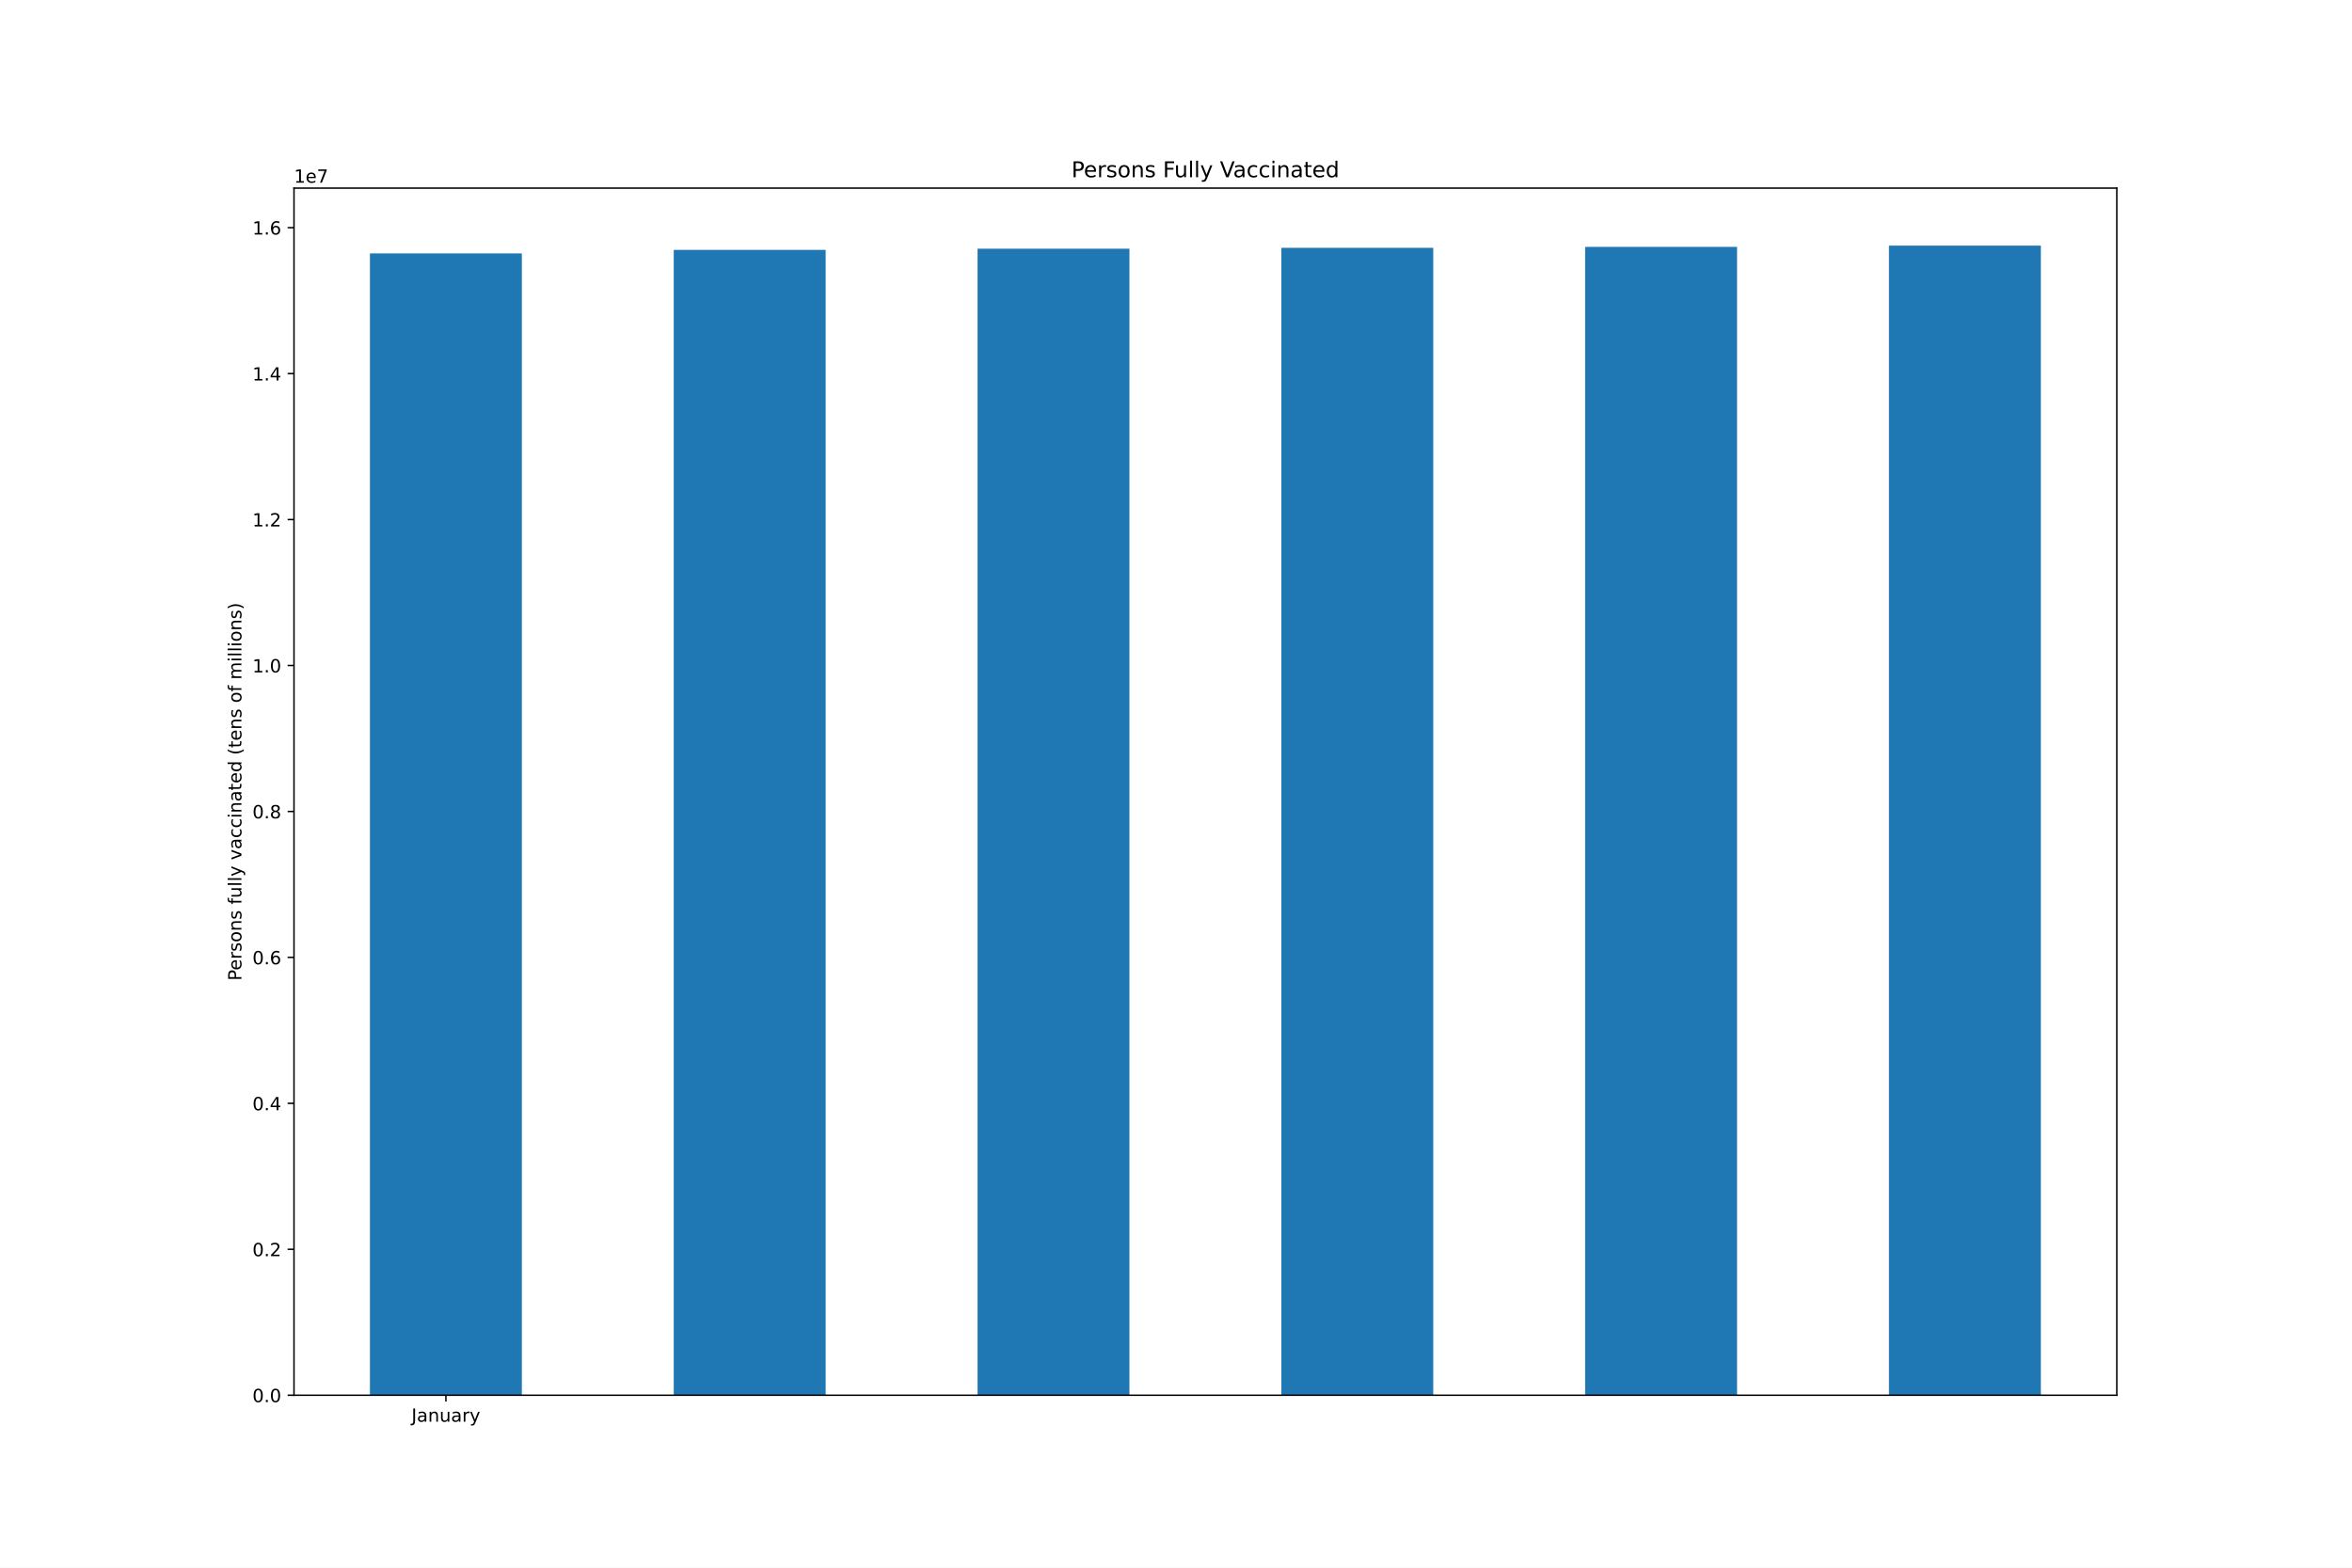
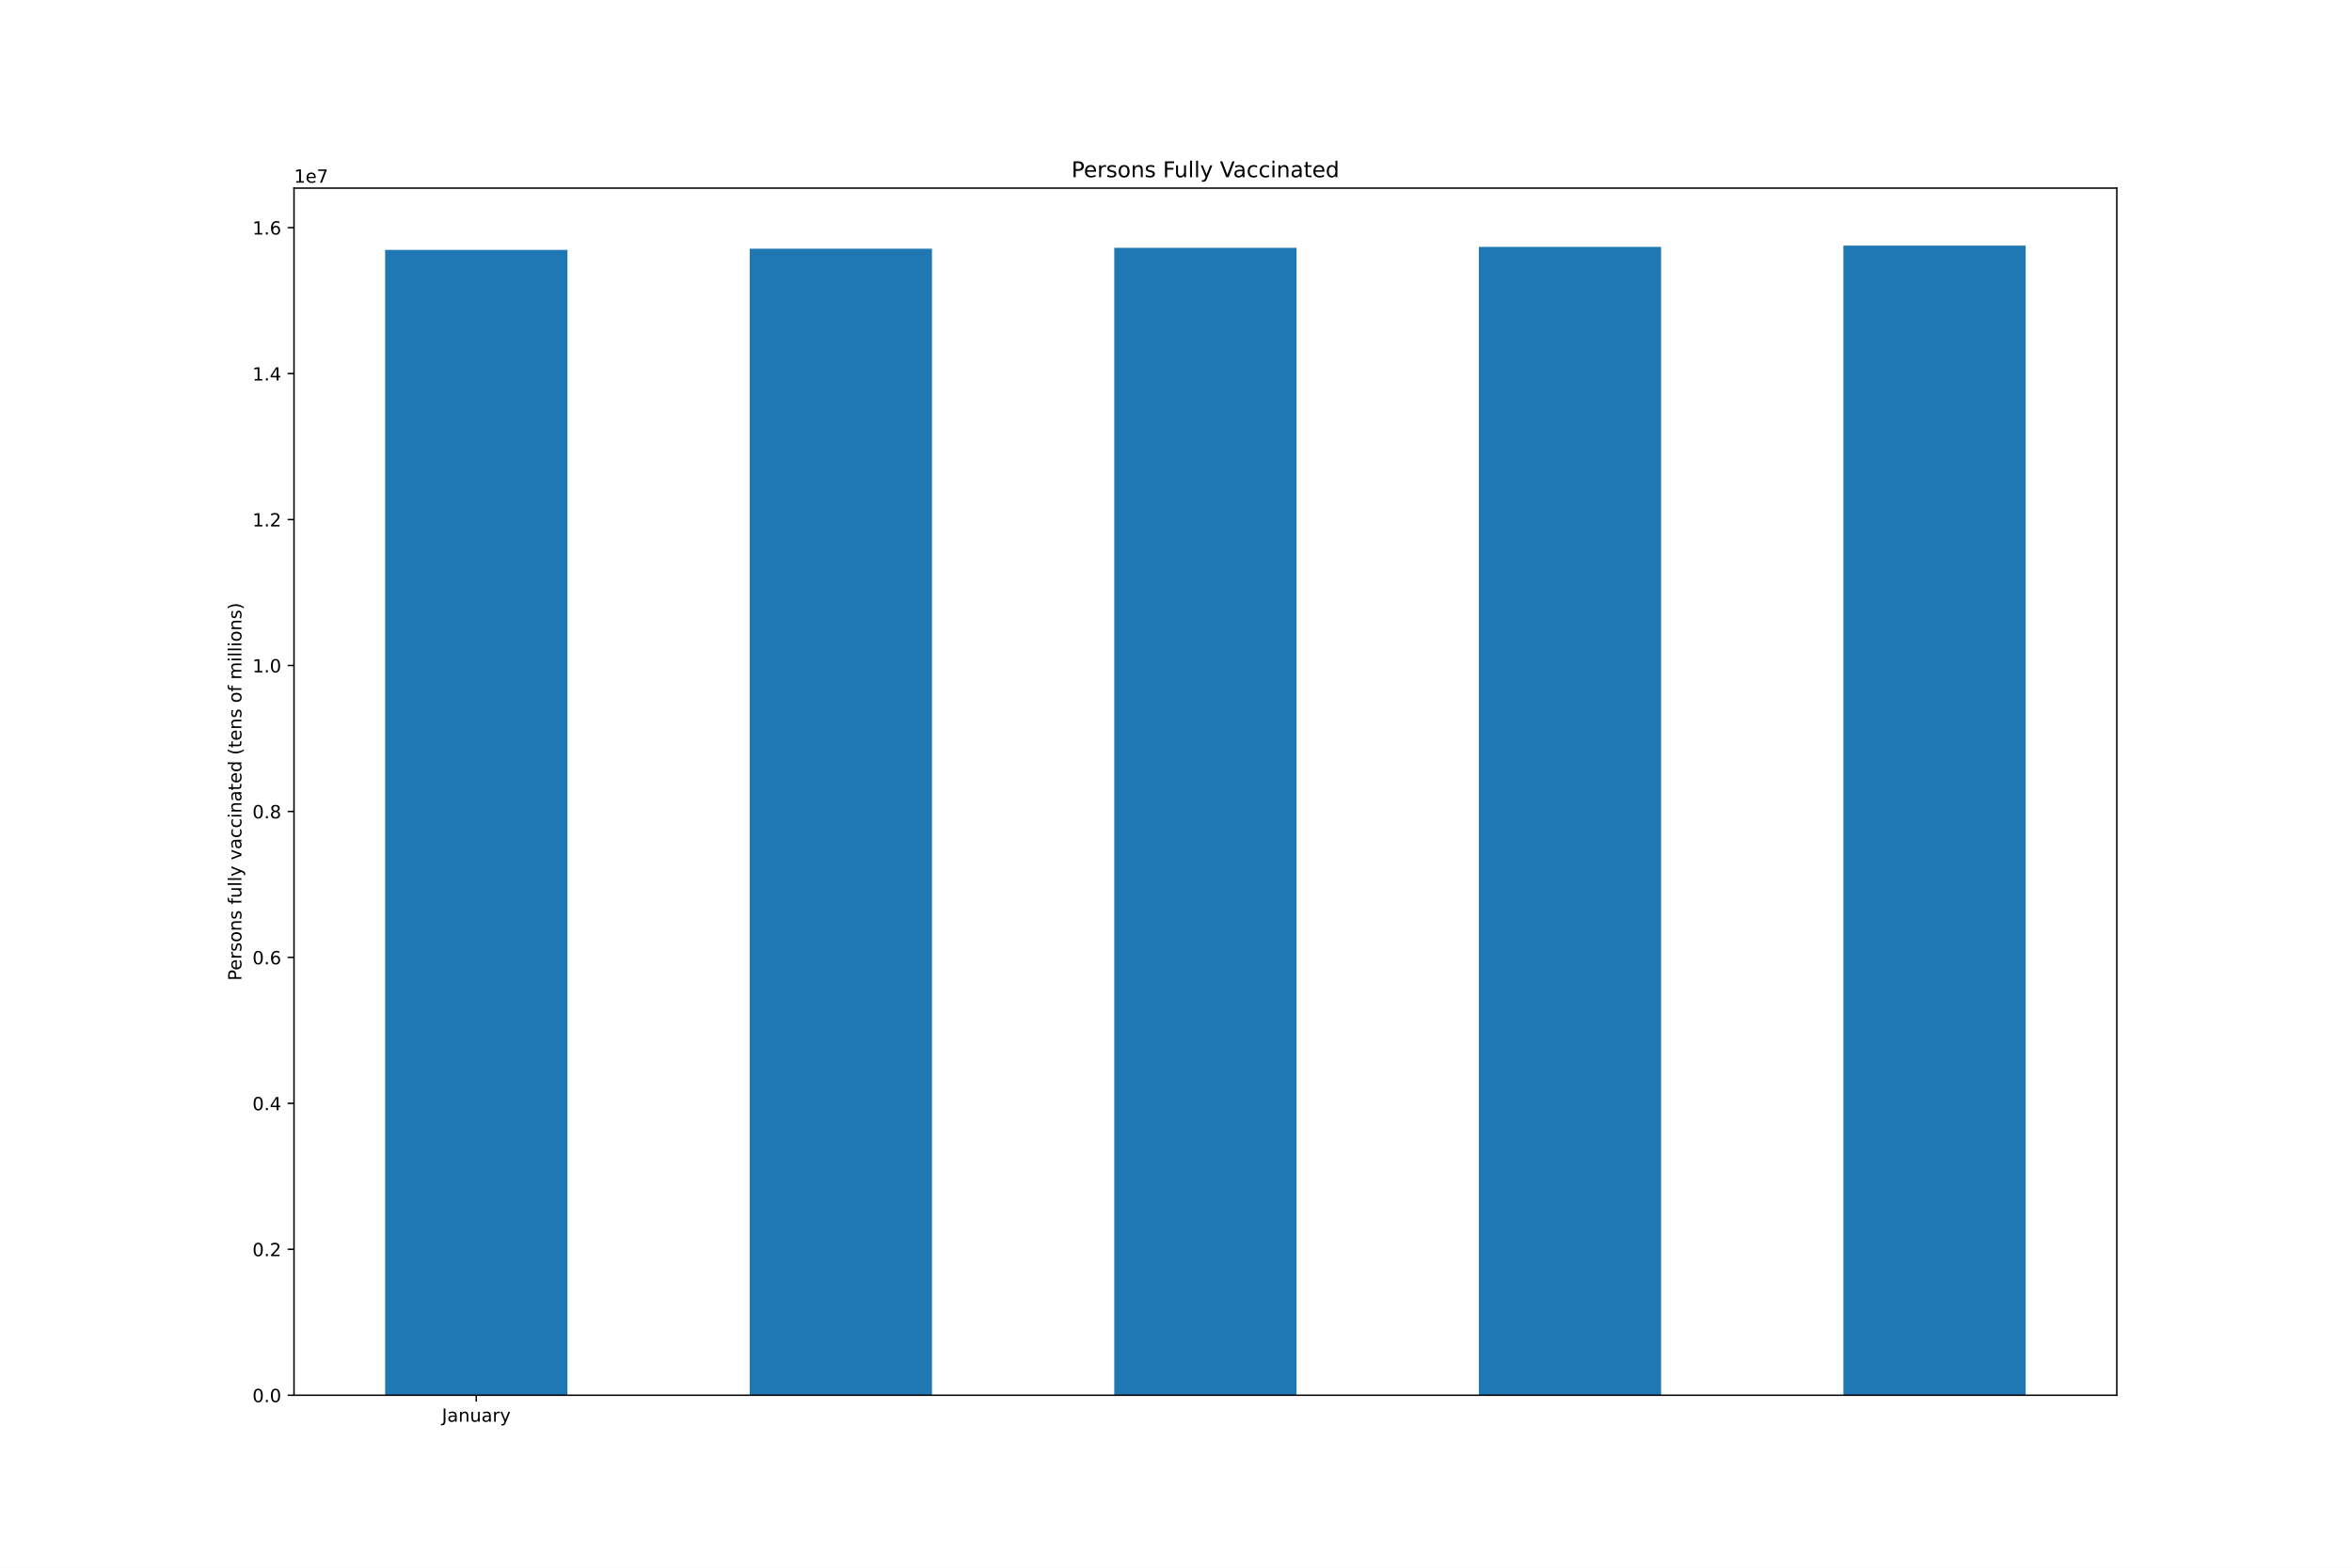
<svg xmlns="http://www.w3.org/2000/svg" xmlns:xlink="http://www.w3.org/1999/xlink" height="864pt" version="1.1" viewBox="0 0 1296 864" width="1296pt">
  <defs>
    <style type="text/css">*{stroke-linecap:butt;stroke-linejoin:round;}</style>
  </defs>
  <g id="figure_1">
    <g id="patch_1">
      <path d="M 0 864  L 1296 864  L 1296 0  L 0 0  z " style="fill:#ffffff;" />
    </g>
    <g id="axes_1">
      <g id="patch_2">
        <path d="M 162 768.96  L 1166.4 768.96  L 1166.4 103.68  L 162 103.68  z " style="fill:#ffffff;" />
      </g>
      <g id="patch_3">
-         <path clip-path="url(#pde60bce8ed)" d="M 203.85 768.96  L 287.55 768.96  L 287.55 139.66  L 203.85 139.66  z " style="fill:#1f77b4;" />
+         <path clip-path="url(#pc5a0860844)" d="M 212.22 768.96  L 312.66 768.96  L 312.66 137.731  L 212.22 137.731  z " style="fill:#1f77b4;" />
      </g>
      <g id="patch_4">
-         <path clip-path="url(#pde60bce8ed)" d="M 371.25 768.96  L 454.95 768.96  L 454.95 137.731  L 371.25 137.731  z " style="fill:#1f77b4;" />
+         <path clip-path="url(#pc5a0860844)" d="M 413.1 768.96  L 513.54 768.96  L 513.54 137.057  L 413.1 137.057  z " style="fill:#1f77b4;" />
      </g>
      <g id="patch_5">
-         <path clip-path="url(#pde60bce8ed)" d="M 538.65 768.96  L 622.35 768.96  L 622.35 137.057  L 538.65 137.057  z " style="fill:#1f77b4;" />
+         <path clip-path="url(#pc5a0860844)" d="M 613.98 768.96  L 714.42 768.96  L 714.42 136.596  L 613.98 136.596  z " style="fill:#1f77b4;" />
      </g>
      <g id="patch_6">
-         <path clip-path="url(#pde60bce8ed)" d="M 706.05 768.96  L 789.75 768.96  L 789.75 136.596  L 706.05 136.596  z " style="fill:#1f77b4;" />
+         <path clip-path="url(#pc5a0860844)" d="M 814.86 768.96  L 915.3 768.96  L 915.3 136.059  L 814.86 136.059  z " style="fill:#1f77b4;" />
      </g>
      <g id="patch_7">
-         <path clip-path="url(#pde60bce8ed)" d="M 873.45 768.96  L 957.15 768.96  L 957.15 136.059  L 873.45 136.059  z " style="fill:#1f77b4;" />
-       </g>
-       <g id="patch_8">
-         <path clip-path="url(#pde60bce8ed)" d="M 1040.85 768.96  L 1124.55 768.96  L 1124.55 135.36  L 1040.85 135.36  z " style="fill:#1f77b4;" />
+         <path clip-path="url(#pc5a0860844)" d="M 1015.74 768.96  L 1116.18 768.96  L 1116.18 135.36  L 1015.74 135.36  z " style="fill:#1f77b4;" />
      </g>
      <g id="matplotlib.axis_1">
        <g id="xtick_1">
          <g id="line2d_1">
            <defs>
-               <path d="M 0 0  L 0 3.5  " id="m191b577e47" style="stroke:#000000;stroke-width:0.8;" />
+               <path d="M 0 0  L 0 3.5  " id="m5a465bd667" style="stroke:#000000;stroke-width:0.8;" />
            </defs>
            <g>
-               <use style="stroke:#000000;stroke-width:0.8;" x="245.7" xlink:href="#m191b577e47" y="768.96" />
+               <use style="stroke:#000000;stroke-width:0.8;" x="262.44" xlink:href="#m5a465bd667" y="768.96" />
            </g>
          </g>
          <g id="text_1">
-             <g transform="translate(226.7445 783.5584)scale(0.1 -0.1)">
+             <g transform="translate(243.4845 783.5584)scale(0.1 -0.1)">
              <defs>
                <path d="M 628 4666  L 1259 4666  L 1259 325  Q 1259 -519 939 -900  Q 619 -1281 -91 -1281  L -331 -1281  L -331 -750  L -134 -750  Q 284 -750 456 -515  Q 628 -281 628 325  L 628 4666  z " id="DejaVuSans-4a" transform="scale(0.015625)" />
                <path d="M 2194 1759  Q 1497 1759 1228 1600  Q 959 1441 959 1056  Q 959 750 1161 570  Q 1363 391 1709 391  Q 2188 391 2477 730  Q 2766 1069 2766 1631  L 2766 1759  L 2194 1759  z M 3341 1997  L 3341 0  L 2766 0  L 2766 531  Q 2569 213 2275 61  Q 1981 -91 1556 -91  Q 1019 -91 701 211  Q 384 513 384 1019  Q 384 1609 779 1909  Q 1175 2209 1959 2209  L 2766 2209  L 2766 2266  Q 2766 2663 2505 2880  Q 2244 3097 1772 3097  Q 1472 3097 1187 3025  Q 903 2953 641 2809  L 641 3341  Q 956 3463 1253 3523  Q 1550 3584 1831 3584  Q 2591 3584 2966 3190  Q 3341 2797 3341 1997  z " id="DejaVuSans-61" transform="scale(0.015625)" />
                <path d="M 3513 2113  L 3513 0  L 2938 0  L 2938 2094  Q 2938 2591 2744 2837  Q 2550 3084 2163 3084  Q 1697 3084 1428 2787  Q 1159 2491 1159 1978  L 1159 0  L 581 0  L 581 3500  L 1159 3500  L 1159 2956  Q 1366 3272 1645 3428  Q 1925 3584 2291 3584  Q 2894 3584 3203 3211  Q 3513 2838 3513 2113  z " id="DejaVuSans-6e" transform="scale(0.015625)" />
                <path d="M 544 1381  L 544 3500  L 1119 3500  L 1119 1403  Q 1119 906 1312 657  Q 1506 409 1894 409  Q 2359 409 2629 706  Q 2900 1003 2900 1516  L 2900 3500  L 3475 3500  L 3475 0  L 2900 0  L 2900 538  Q 2691 219 2414 64  Q 2138 -91 1772 -91  Q 1169 -91 856 284  Q 544 659 544 1381  z M 1991 3584  L 1991 3584  z " id="DejaVuSans-75" transform="scale(0.015625)" />
                <path d="M 2631 2963  Q 2534 3019 2420 3045  Q 2306 3072 2169 3072  Q 1681 3072 1420 2755  Q 1159 2438 1159 1844  L 1159 0  L 581 0  L 581 3500  L 1159 3500  L 1159 2956  Q 1341 3275 1631 3429  Q 1922 3584 2338 3584  Q 2397 3584 2469 3576  Q 2541 3569 2628 3553  L 2631 2963  z " id="DejaVuSans-72" transform="scale(0.015625)" />
                <path d="M 2059 -325  Q 1816 -950 1584 -1140  Q 1353 -1331 966 -1331  L 506 -1331  L 506 -850  L 844 -850  Q 1081 -850 1212 -737  Q 1344 -625 1503 -206  L 1606 56  L 191 3500  L 800 3500  L 1894 763  L 2988 3500  L 3597 3500  L 2059 -325  z " id="DejaVuSans-79" transform="scale(0.015625)" />
              </defs>
              <use xlink:href="#DejaVuSans-4a" />
              <use x="29.492" xlink:href="#DejaVuSans-61" />
              <use x="90.771" xlink:href="#DejaVuSans-6e" />
              <use x="154.15" xlink:href="#DejaVuSans-75" />
              <use x="217.529" xlink:href="#DejaVuSans-61" />
              <use x="278.809" xlink:href="#DejaVuSans-72" />
              <use x="319.922" xlink:href="#DejaVuSans-79" />
            </g>
          </g>
        </g>
      </g>
      <g id="matplotlib.axis_2">
        <g id="ytick_1">
          <g id="line2d_2">
            <defs>
-               <path d="M 0 0  L -3.5 0  " id="mefe675d59f" style="stroke:#000000;stroke-width:0.8;" />
+               <path d="M 0 0  L -3.5 0  " id="md64ffb5447" style="stroke:#000000;stroke-width:0.8;" />
            </defs>
            <g>
-               <use style="stroke:#000000;stroke-width:0.8;" x="162" xlink:href="#mefe675d59f" y="768.96" />
+               <use style="stroke:#000000;stroke-width:0.8;" x="162" xlink:href="#md64ffb5447" y="768.96" />
            </g>
          </g>
          <g id="text_2">
            <g transform="translate(139.0969 772.7592)scale(0.1 -0.1)">
              <defs>
                <path d="M 2034 4250  Q 1547 4250 1301 3770  Q 1056 3291 1056 2328  Q 1056 1369 1301 889  Q 1547 409 2034 409  Q 2525 409 2770 889  Q 3016 1369 3016 2328  Q 3016 3291 2770 3770  Q 2525 4250 2034 4250  z M 2034 4750  Q 2819 4750 3233 4129  Q 3647 3509 3647 2328  Q 3647 1150 3233 529  Q 2819 -91 2034 -91  Q 1250 -91 836 529  Q 422 1150 422 2328  Q 422 3509 836 4129  Q 1250 4750 2034 4750  z " id="DejaVuSans-30" transform="scale(0.015625)" />
                <path d="M 684 794  L 1344 794  L 1344 0  L 684 0  L 684 794  z " id="DejaVuSans-2e" transform="scale(0.015625)" />
              </defs>
              <use xlink:href="#DejaVuSans-30" />
              <use x="63.623" xlink:href="#DejaVuSans-2e" />
              <use x="95.41" xlink:href="#DejaVuSans-30" />
            </g>
          </g>
        </g>
        <g id="ytick_2">
          <g id="line2d_3">
            <g>
-               <use style="stroke:#000000;stroke-width:0.8;" x="162" xlink:href="#mefe675d59f" y="688.523" />
+               <use style="stroke:#000000;stroke-width:0.8;" x="162" xlink:href="#md64ffb5447" y="688.523" />
            </g>
          </g>
          <g id="text_3">
            <g transform="translate(139.0969 692.3221)scale(0.1 -0.1)">
              <defs>
                <path d="M 1228 531  L 3431 531  L 3431 0  L 469 0  L 469 531  Q 828 903 1448 1529  Q 2069 2156 2228 2338  Q 2531 2678 2651 2914  Q 2772 3150 2772 3378  Q 2772 3750 2511 3984  Q 2250 4219 1831 4219  Q 1534 4219 1204 4116  Q 875 4013 500 3803  L 500 4441  Q 881 4594 1212 4672  Q 1544 4750 1819 4750  Q 2544 4750 2975 4387  Q 3406 4025 3406 3419  Q 3406 3131 3298 2873  Q 3191 2616 2906 2266  Q 2828 2175 2409 1742  Q 1991 1309 1228 531  z " id="DejaVuSans-32" transform="scale(0.015625)" />
              </defs>
              <use xlink:href="#DejaVuSans-30" />
              <use x="63.623" xlink:href="#DejaVuSans-2e" />
              <use x="95.41" xlink:href="#DejaVuSans-32" />
            </g>
          </g>
        </g>
        <g id="ytick_3">
          <g id="line2d_4">
            <g>
-               <use style="stroke:#000000;stroke-width:0.8;" x="162" xlink:href="#mefe675d59f" y="608.086" />
+               <use style="stroke:#000000;stroke-width:0.8;" x="162" xlink:href="#md64ffb5447" y="608.086" />
            </g>
          </g>
          <g id="text_4">
            <g transform="translate(139.0969 611.8849)scale(0.1 -0.1)">
              <defs>
                <path d="M 2419 4116  L 825 1625  L 2419 1625  L 2419 4116  z M 2253 4666  L 3047 4666  L 3047 1625  L 3713 1625  L 3713 1100  L 3047 1100  L 3047 0  L 2419 0  L 2419 1100  L 313 1100  L 313 1709  L 2253 4666  z " id="DejaVuSans-34" transform="scale(0.015625)" />
              </defs>
              <use xlink:href="#DejaVuSans-30" />
              <use x="63.623" xlink:href="#DejaVuSans-2e" />
              <use x="95.41" xlink:href="#DejaVuSans-34" />
            </g>
          </g>
        </g>
        <g id="ytick_4">
          <g id="line2d_5">
            <g>
-               <use style="stroke:#000000;stroke-width:0.8;" x="162" xlink:href="#mefe675d59f" y="527.649" />
+               <use style="stroke:#000000;stroke-width:0.8;" x="162" xlink:href="#md64ffb5447" y="527.649" />
            </g>
          </g>
          <g id="text_5">
            <g transform="translate(139.0969 531.4477)scale(0.1 -0.1)">
              <defs>
                <path d="M 2113 2584  Q 1688 2584 1439 2293  Q 1191 2003 1191 1497  Q 1191 994 1439 701  Q 1688 409 2113 409  Q 2538 409 2786 701  Q 3034 994 3034 1497  Q 3034 2003 2786 2293  Q 2538 2584 2113 2584  z M 3366 4563  L 3366 3988  Q 3128 4100 2886 4159  Q 2644 4219 2406 4219  Q 1781 4219 1451 3797  Q 1122 3375 1075 2522  Q 1259 2794 1537 2939  Q 1816 3084 2150 3084  Q 2853 3084 3261 2657  Q 3669 2231 3669 1497  Q 3669 778 3244 343  Q 2819 -91 2113 -91  Q 1303 -91 875 529  Q 447 1150 447 2328  Q 447 3434 972 4092  Q 1497 4750 2381 4750  Q 2619 4750 2861 4703  Q 3103 4656 3366 4563  z " id="DejaVuSans-36" transform="scale(0.015625)" />
              </defs>
              <use xlink:href="#DejaVuSans-30" />
              <use x="63.623" xlink:href="#DejaVuSans-2e" />
              <use x="95.41" xlink:href="#DejaVuSans-36" />
            </g>
          </g>
        </g>
        <g id="ytick_5">
          <g id="line2d_6">
            <g>
-               <use style="stroke:#000000;stroke-width:0.8;" x="162" xlink:href="#mefe675d59f" y="447.211" />
+               <use style="stroke:#000000;stroke-width:0.8;" x="162" xlink:href="#md64ffb5447" y="447.211" />
            </g>
          </g>
          <g id="text_6">
            <g transform="translate(139.0969 451.0106)scale(0.1 -0.1)">
              <defs>
                <path d="M 2034 2216  Q 1584 2216 1326 1975  Q 1069 1734 1069 1313  Q 1069 891 1326 650  Q 1584 409 2034 409  Q 2484 409 2743 651  Q 3003 894 3003 1313  Q 3003 1734 2745 1975  Q 2488 2216 2034 2216  z M 1403 2484  Q 997 2584 770 2862  Q 544 3141 544 3541  Q 544 4100 942 4425  Q 1341 4750 2034 4750  Q 2731 4750 3128 4425  Q 3525 4100 3525 3541  Q 3525 3141 3298 2862  Q 3072 2584 2669 2484  Q 3125 2378 3379 2068  Q 3634 1759 3634 1313  Q 3634 634 3220 271  Q 2806 -91 2034 -91  Q 1263 -91 848 271  Q 434 634 434 1313  Q 434 1759 690 2068  Q 947 2378 1403 2484  z M 1172 3481  Q 1172 3119 1398 2916  Q 1625 2713 2034 2713  Q 2441 2713 2670 2916  Q 2900 3119 2900 3481  Q 2900 3844 2670 4047  Q 2441 4250 2034 4250  Q 1625 4250 1398 4047  Q 1172 3844 1172 3481  z " id="DejaVuSans-38" transform="scale(0.015625)" />
              </defs>
              <use xlink:href="#DejaVuSans-30" />
              <use x="63.623" xlink:href="#DejaVuSans-2e" />
              <use x="95.41" xlink:href="#DejaVuSans-38" />
            </g>
          </g>
        </g>
        <g id="ytick_6">
          <g id="line2d_7">
            <g>
-               <use style="stroke:#000000;stroke-width:0.8;" x="162" xlink:href="#mefe675d59f" y="366.774" />
+               <use style="stroke:#000000;stroke-width:0.8;" x="162" xlink:href="#md64ffb5447" y="366.774" />
            </g>
          </g>
          <g id="text_7">
            <g transform="translate(139.0969 370.5734)scale(0.1 -0.1)">
              <defs>
                <path d="M 794 531  L 1825 531  L 1825 4091  L 703 3866  L 703 4441  L 1819 4666  L 2450 4666  L 2450 531  L 3481 531  L 3481 0  L 794 0  L 794 531  z " id="DejaVuSans-31" transform="scale(0.015625)" />
              </defs>
              <use xlink:href="#DejaVuSans-31" />
              <use x="63.623" xlink:href="#DejaVuSans-2e" />
              <use x="95.41" xlink:href="#DejaVuSans-30" />
            </g>
          </g>
        </g>
        <g id="ytick_7">
          <g id="line2d_8">
            <g>
-               <use style="stroke:#000000;stroke-width:0.8;" x="162" xlink:href="#mefe675d59f" y="286.337" />
+               <use style="stroke:#000000;stroke-width:0.8;" x="162" xlink:href="#md64ffb5447" y="286.337" />
            </g>
          </g>
          <g id="text_8">
            <g transform="translate(139.0969 290.1362)scale(0.1 -0.1)">
              <use xlink:href="#DejaVuSans-31" />
              <use x="63.623" xlink:href="#DejaVuSans-2e" />
              <use x="95.41" xlink:href="#DejaVuSans-32" />
            </g>
          </g>
        </g>
        <g id="ytick_8">
          <g id="line2d_9">
            <g>
-               <use style="stroke:#000000;stroke-width:0.8;" x="162" xlink:href="#mefe675d59f" y="205.9" />
+               <use style="stroke:#000000;stroke-width:0.8;" x="162" xlink:href="#md64ffb5447" y="205.9" />
            </g>
          </g>
          <g id="text_9">
            <g transform="translate(139.0969 209.6991)scale(0.1 -0.1)">
              <use xlink:href="#DejaVuSans-31" />
              <use x="63.623" xlink:href="#DejaVuSans-2e" />
              <use x="95.41" xlink:href="#DejaVuSans-34" />
            </g>
          </g>
        </g>
        <g id="ytick_9">
          <g id="line2d_10">
            <g>
-               <use style="stroke:#000000;stroke-width:0.8;" x="162" xlink:href="#mefe675d59f" y="125.463" />
+               <use style="stroke:#000000;stroke-width:0.8;" x="162" xlink:href="#md64ffb5447" y="125.463" />
            </g>
          </g>
          <g id="text_10">
            <g transform="translate(139.0969 129.2619)scale(0.1 -0.1)">
              <use xlink:href="#DejaVuSans-31" />
              <use x="63.623" xlink:href="#DejaVuSans-2e" />
              <use x="95.41" xlink:href="#DejaVuSans-36" />
            </g>
          </g>
        </g>
        <g id="text_11">
          <g transform="translate(133.0172 540.4802)rotate(-90)scale(0.1 -0.1)">
            <defs>
              <path d="M 1259 4147  L 1259 2394  L 2053 2394  Q 2494 2394 2734 2622  Q 2975 2850 2975 3272  Q 2975 3691 2734 3919  Q 2494 4147 2053 4147  L 1259 4147  z M 628 4666  L 2053 4666  Q 2838 4666 3239 4311  Q 3641 3956 3641 3272  Q 3641 2581 3239 2228  Q 2838 1875 2053 1875  L 1259 1875  L 1259 0  L 628 0  L 628 4666  z " id="DejaVuSans-50" transform="scale(0.015625)" />
              <path d="M 3597 1894  L 3597 1613  L 953 1613  Q 991 1019 1311 708  Q 1631 397 2203 397  Q 2534 397 2845 478  Q 3156 559 3463 722  L 3463 178  Q 3153 47 2828 -22  Q 2503 -91 2169 -91  Q 1331 -91 842 396  Q 353 884 353 1716  Q 353 2575 817 3079  Q 1281 3584 2069 3584  Q 2775 3584 3186 3129  Q 3597 2675 3597 1894  z M 3022 2063  Q 3016 2534 2758 2815  Q 2500 3097 2075 3097  Q 1594 3097 1305 2825  Q 1016 2553 972 2059  L 3022 2063  z " id="DejaVuSans-65" transform="scale(0.015625)" />
              <path d="M 2834 3397  L 2834 2853  Q 2591 2978 2328 3040  Q 2066 3103 1784 3103  Q 1356 3103 1142 2972  Q 928 2841 928 2578  Q 928 2378 1081 2264  Q 1234 2150 1697 2047  L 1894 2003  Q 2506 1872 2764 1633  Q 3022 1394 3022 966  Q 3022 478 2636 193  Q 2250 -91 1575 -91  Q 1294 -91 989 -36  Q 684 19 347 128  L 347 722  Q 666 556 975 473  Q 1284 391 1588 391  Q 1994 391 2212 530  Q 2431 669 2431 922  Q 2431 1156 2273 1281  Q 2116 1406 1581 1522  L 1381 1569  Q 847 1681 609 1914  Q 372 2147 372 2553  Q 372 3047 722 3315  Q 1072 3584 1716 3584  Q 2034 3584 2315 3537  Q 2597 3491 2834 3397  z " id="DejaVuSans-73" transform="scale(0.015625)" />
              <path d="M 1959 3097  Q 1497 3097 1228 2736  Q 959 2375 959 1747  Q 959 1119 1226 758  Q 1494 397 1959 397  Q 2419 397 2687 759  Q 2956 1122 2956 1747  Q 2956 2369 2687 2733  Q 2419 3097 1959 3097  z M 1959 3584  Q 2709 3584 3137 3096  Q 3566 2609 3566 1747  Q 3566 888 3137 398  Q 2709 -91 1959 -91  Q 1206 -91 779 398  Q 353 888 353 1747  Q 353 2609 779 3096  Q 1206 3584 1959 3584  z " id="DejaVuSans-6f" transform="scale(0.015625)" />
              <path id="DejaVuSans-20" transform="scale(0.015625)" />
              <path d="M 2375 4863  L 2375 4384  L 1825 4384  Q 1516 4384 1395 4259  Q 1275 4134 1275 3809  L 1275 3500  L 2222 3500  L 2222 3053  L 1275 3053  L 1275 0  L 697 0  L 697 3053  L 147 3053  L 147 3500  L 697 3500  L 697 3744  Q 697 4328 969 4595  Q 1241 4863 1831 4863  L 2375 4863  z " id="DejaVuSans-66" transform="scale(0.015625)" />
              <path d="M 603 4863  L 1178 4863  L 1178 0  L 603 0  L 603 4863  z " id="DejaVuSans-6c" transform="scale(0.015625)" />
              <path d="M 191 3500  L 800 3500  L 1894 563  L 2988 3500  L 3597 3500  L 2284 0  L 1503 0  L 191 3500  z " id="DejaVuSans-76" transform="scale(0.015625)" />
              <path d="M 3122 3366  L 3122 2828  Q 2878 2963 2633 3030  Q 2388 3097 2138 3097  Q 1578 3097 1268 2742  Q 959 2388 959 1747  Q 959 1106 1268 751  Q 1578 397 2138 397  Q 2388 397 2633 464  Q 2878 531 3122 666  L 3122 134  Q 2881 22 2623 -34  Q 2366 -91 2075 -91  Q 1284 -91 818 406  Q 353 903 353 1747  Q 353 2603 823 3093  Q 1294 3584 2113 3584  Q 2378 3584 2631 3529  Q 2884 3475 3122 3366  z " id="DejaVuSans-63" transform="scale(0.015625)" />
              <path d="M 603 3500  L 1178 3500  L 1178 0  L 603 0  L 603 3500  z M 603 4863  L 1178 4863  L 1178 4134  L 603 4134  L 603 4863  z " id="DejaVuSans-69" transform="scale(0.015625)" />
              <path d="M 1172 4494  L 1172 3500  L 2356 3500  L 2356 3053  L 1172 3053  L 1172 1153  Q 1172 725 1289 603  Q 1406 481 1766 481  L 2356 481  L 2356 0  L 1766 0  Q 1100 0 847 248  Q 594 497 594 1153  L 594 3053  L 172 3053  L 172 3500  L 594 3500  L 594 4494  L 1172 4494  z " id="DejaVuSans-74" transform="scale(0.015625)" />
              <path d="M 2906 2969  L 2906 4863  L 3481 4863  L 3481 0  L 2906 0  L 2906 525  Q 2725 213 2448 61  Q 2172 -91 1784 -91  Q 1150 -91 751 415  Q 353 922 353 1747  Q 353 2572 751 3078  Q 1150 3584 1784 3584  Q 2172 3584 2448 3432  Q 2725 3281 2906 2969  z M 947 1747  Q 947 1113 1208 752  Q 1469 391 1925 391  Q 2381 391 2643 752  Q 2906 1113 2906 1747  Q 2906 2381 2643 2742  Q 2381 3103 1925 3103  Q 1469 3103 1208 2742  Q 947 2381 947 1747  z " id="DejaVuSans-64" transform="scale(0.015625)" />
              <path d="M 1984 4856  Q 1566 4138 1362 3434  Q 1159 2731 1159 2009  Q 1159 1288 1364 580  Q 1569 -128 1984 -844  L 1484 -844  Q 1016 -109 783 600  Q 550 1309 550 2009  Q 550 2706 781 3412  Q 1013 4119 1484 4856  L 1984 4856  z " id="DejaVuSans-28" transform="scale(0.015625)" />
              <path d="M 3328 2828  Q 3544 3216 3844 3400  Q 4144 3584 4550 3584  Q 5097 3584 5394 3201  Q 5691 2819 5691 2113  L 5691 0  L 5113 0  L 5113 2094  Q 5113 2597 4934 2840  Q 4756 3084 4391 3084  Q 3944 3084 3684 2787  Q 3425 2491 3425 1978  L 3425 0  L 2847 0  L 2847 2094  Q 2847 2600 2669 2842  Q 2491 3084 2119 3084  Q 1678 3084 1418 2786  Q 1159 2488 1159 1978  L 1159 0  L 581 0  L 581 3500  L 1159 3500  L 1159 2956  Q 1356 3278 1631 3431  Q 1906 3584 2284 3584  Q 2666 3584 2933 3390  Q 3200 3197 3328 2828  z " id="DejaVuSans-6d" transform="scale(0.015625)" />
              <path d="M 513 4856  L 1013 4856  Q 1481 4119 1714 3412  Q 1947 2706 1947 2009  Q 1947 1309 1714 600  Q 1481 -109 1013 -844  L 513 -844  Q 928 -128 1133 580  Q 1338 1288 1338 2009  Q 1338 2731 1133 3434  Q 928 4138 513 4856  z " id="DejaVuSans-29" transform="scale(0.015625)" />
            </defs>
            <use xlink:href="#DejaVuSans-50" />
            <use x="56.678" xlink:href="#DejaVuSans-65" />
            <use x="118.201" xlink:href="#DejaVuSans-72" />
            <use x="159.314" xlink:href="#DejaVuSans-73" />
            <use x="211.414" xlink:href="#DejaVuSans-6f" />
            <use x="272.596" xlink:href="#DejaVuSans-6e" />
            <use x="335.975" xlink:href="#DejaVuSans-73" />
            <use x="388.074" xlink:href="#DejaVuSans-20" />
            <use x="419.861" xlink:href="#DejaVuSans-66" />
            <use x="455.066" xlink:href="#DejaVuSans-75" />
            <use x="518.445" xlink:href="#DejaVuSans-6c" />
            <use x="546.229" xlink:href="#DejaVuSans-6c" />
            <use x="574.012" xlink:href="#DejaVuSans-79" />
            <use x="633.191" xlink:href="#DejaVuSans-20" />
            <use x="664.979" xlink:href="#DejaVuSans-76" />
            <use x="724.158" xlink:href="#DejaVuSans-61" />
            <use x="785.438" xlink:href="#DejaVuSans-63" />
            <use x="840.418" xlink:href="#DejaVuSans-63" />
            <use x="895.398" xlink:href="#DejaVuSans-69" />
            <use x="923.182" xlink:href="#DejaVuSans-6e" />
            <use x="986.561" xlink:href="#DejaVuSans-61" />
            <use x="1047.84" xlink:href="#DejaVuSans-74" />
            <use x="1087.049" xlink:href="#DejaVuSans-65" />
            <use x="1148.572" xlink:href="#DejaVuSans-64" />
            <use x="1212.049" xlink:href="#DejaVuSans-20" />
            <use x="1243.836" xlink:href="#DejaVuSans-28" />
            <use x="1282.85" xlink:href="#DejaVuSans-74" />
            <use x="1322.059" xlink:href="#DejaVuSans-65" />
            <use x="1383.582" xlink:href="#DejaVuSans-6e" />
            <use x="1446.961" xlink:href="#DejaVuSans-73" />
            <use x="1499.061" xlink:href="#DejaVuSans-20" />
            <use x="1530.848" xlink:href="#DejaVuSans-6f" />
            <use x="1592.029" xlink:href="#DejaVuSans-66" />
            <use x="1627.234" xlink:href="#DejaVuSans-20" />
            <use x="1659.021" xlink:href="#DejaVuSans-6d" />
            <use x="1756.434" xlink:href="#DejaVuSans-69" />
            <use x="1784.217" xlink:href="#DejaVuSans-6c" />
            <use x="1812" xlink:href="#DejaVuSans-6c" />
            <use x="1839.783" xlink:href="#DejaVuSans-69" />
            <use x="1867.566" xlink:href="#DejaVuSans-6f" />
            <use x="1928.748" xlink:href="#DejaVuSans-6e" />
            <use x="1992.127" xlink:href="#DejaVuSans-73" />
            <use x="2044.227" xlink:href="#DejaVuSans-29" />
          </g>
        </g>
        <g id="text_12">
          <g transform="translate(162 100.68)scale(0.1 -0.1)">
            <defs>
              <path d="M 525 4666  L 3525 4666  L 3525 4397  L 1831 0  L 1172 0  L 2766 4134  L 525 4134  L 525 4666  z " id="DejaVuSans-37" transform="scale(0.015625)" />
            </defs>
            <use xlink:href="#DejaVuSans-31" />
            <use x="63.623" xlink:href="#DejaVuSans-65" />
            <use x="125.146" xlink:href="#DejaVuSans-37" />
          </g>
        </g>
      </g>
+       <g id="patch_8">
+         <path d="M 162 768.96  L 162 103.68  " style="fill:none;stroke:#000000;stroke-linecap:square;stroke-linejoin:miter;stroke-width:0.8;" />
+       </g>
      <g id="patch_9">
-         <path d="M 162 768.96  L 162 103.68  " style="fill:none;stroke:#000000;stroke-linecap:square;stroke-linejoin:miter;stroke-width:0.8;" />
+         <path d="M 1166.4 768.96  L 1166.4 103.68  " style="fill:none;stroke:#000000;stroke-linecap:square;stroke-linejoin:miter;stroke-width:0.8;" />
      </g>
      <g id="patch_10">
-         <path d="M 1166.4 768.96  L 1166.4 103.68  " style="fill:none;stroke:#000000;stroke-linecap:square;stroke-linejoin:miter;stroke-width:0.8;" />
+         <path d="M 162 768.96  L 1166.4 768.96  " style="fill:none;stroke:#000000;stroke-linecap:square;stroke-linejoin:miter;stroke-width:0.8;" />
      </g>
      <g id="patch_11">
-         <path d="M 162 768.96  L 1166.4 768.96  " style="fill:none;stroke:#000000;stroke-linecap:square;stroke-linejoin:miter;stroke-width:0.8;" />
-       </g>
-       <g id="patch_12">
        <path d="M 162 103.68  L 1166.4 103.68  " style="fill:none;stroke:#000000;stroke-linecap:square;stroke-linejoin:miter;stroke-width:0.8;" />
      </g>
      <g id="text_13">
        <g transform="translate(590.3803 97.68)scale(0.12 -0.12)">
          <defs>
            <path d="M 628 4666  L 3309 4666  L 3309 4134  L 1259 4134  L 1259 2759  L 3109 2759  L 3109 2228  L 1259 2228  L 1259 0  L 628 0  L 628 4666  z " id="DejaVuSans-46" transform="scale(0.015625)" />
            <path d="M 1831 0  L 50 4666  L 709 4666  L 2188 738  L 3669 4666  L 4325 4666  L 2547 0  L 1831 0  z " id="DejaVuSans-56" transform="scale(0.015625)" />
          </defs>
          <use xlink:href="#DejaVuSans-50" />
          <use x="56.678" xlink:href="#DejaVuSans-65" />
          <use x="118.201" xlink:href="#DejaVuSans-72" />
          <use x="159.314" xlink:href="#DejaVuSans-73" />
          <use x="211.414" xlink:href="#DejaVuSans-6f" />
          <use x="272.596" xlink:href="#DejaVuSans-6e" />
          <use x="335.975" xlink:href="#DejaVuSans-73" />
          <use x="388.074" xlink:href="#DejaVuSans-20" />
          <use x="419.861" xlink:href="#DejaVuSans-46" />
          <use x="471.881" xlink:href="#DejaVuSans-75" />
          <use x="535.26" xlink:href="#DejaVuSans-6c" />
          <use x="563.043" xlink:href="#DejaVuSans-6c" />
          <use x="590.826" xlink:href="#DejaVuSans-79" />
          <use x="650.006" xlink:href="#DejaVuSans-20" />
          <use x="681.793" xlink:href="#DejaVuSans-56" />
          <use x="742.451" xlink:href="#DejaVuSans-61" />
          <use x="803.73" xlink:href="#DejaVuSans-63" />
          <use x="858.711" xlink:href="#DejaVuSans-63" />
          <use x="913.691" xlink:href="#DejaVuSans-69" />
          <use x="941.475" xlink:href="#DejaVuSans-6e" />
          <use x="1004.854" xlink:href="#DejaVuSans-61" />
          <use x="1066.133" xlink:href="#DejaVuSans-74" />
          <use x="1105.342" xlink:href="#DejaVuSans-65" />
          <use x="1166.865" xlink:href="#DejaVuSans-64" />
        </g>
      </g>
    </g>
  </g>
  <defs>
-     <clipPath id="pde60bce8ed">
+     <clipPath id="pc5a0860844">
      <rect height="665.28" width="1004.4" x="162" y="103.68" />
    </clipPath>
  </defs>
</svg>
